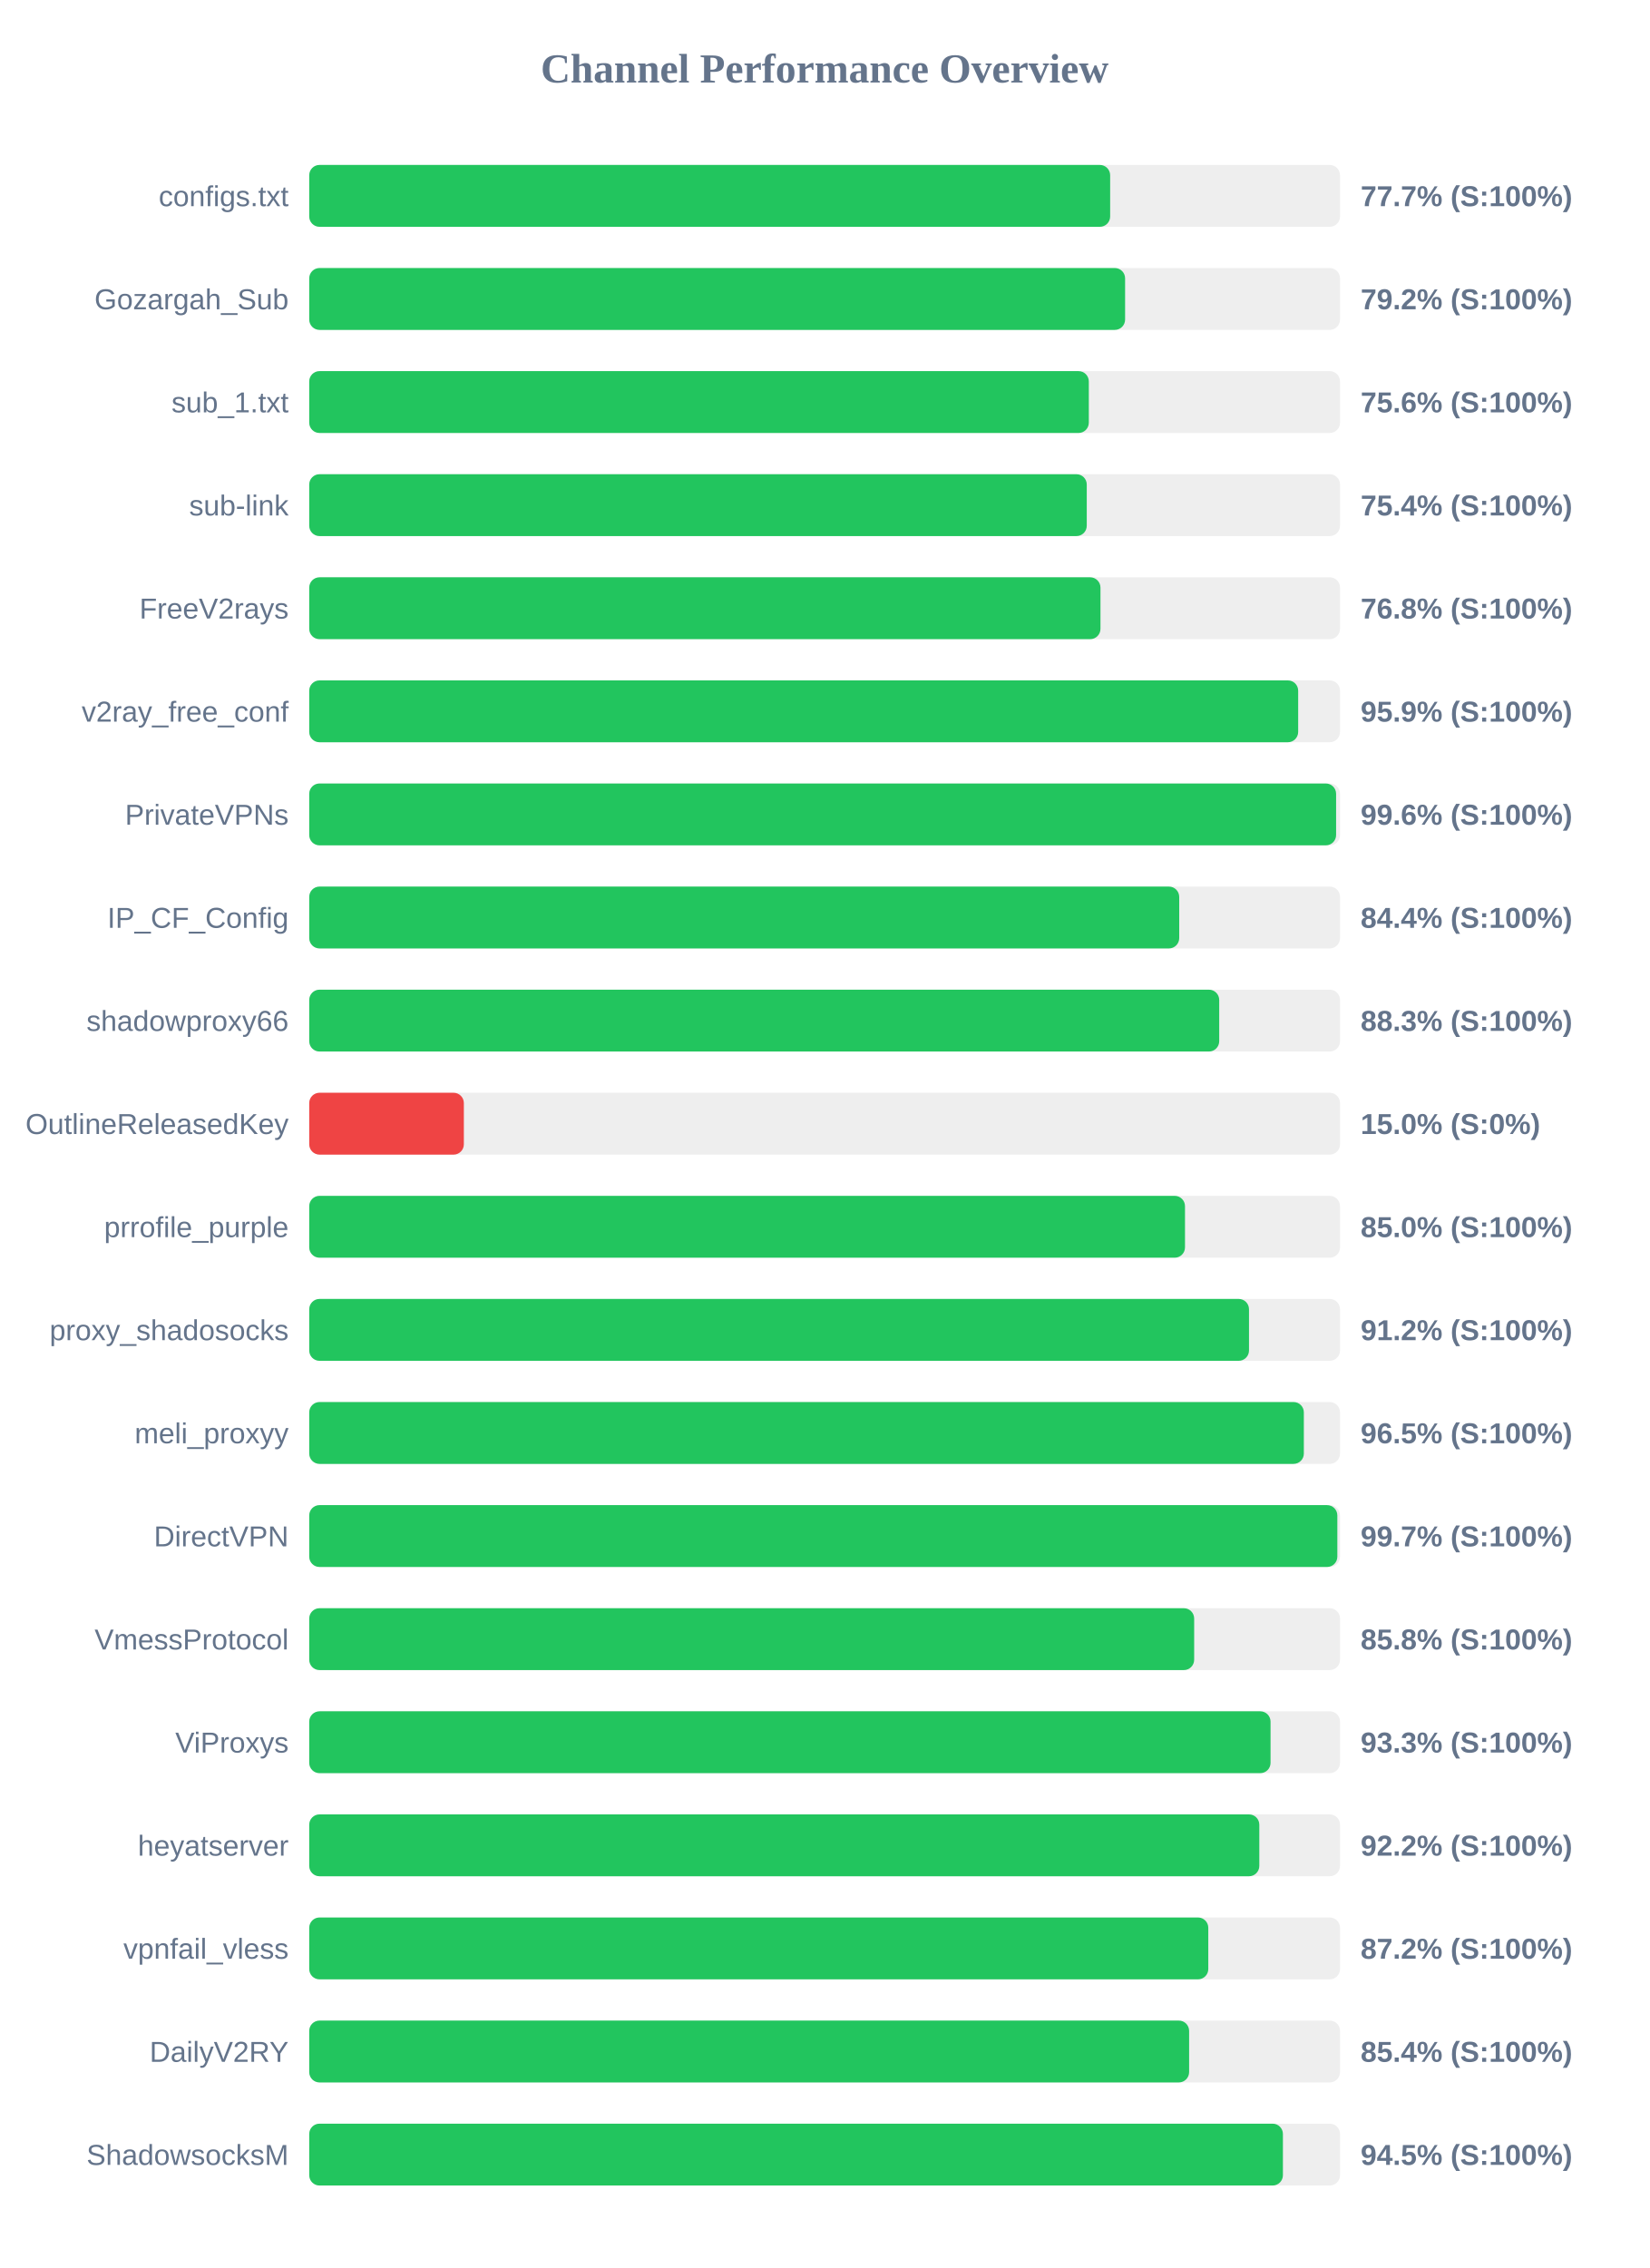
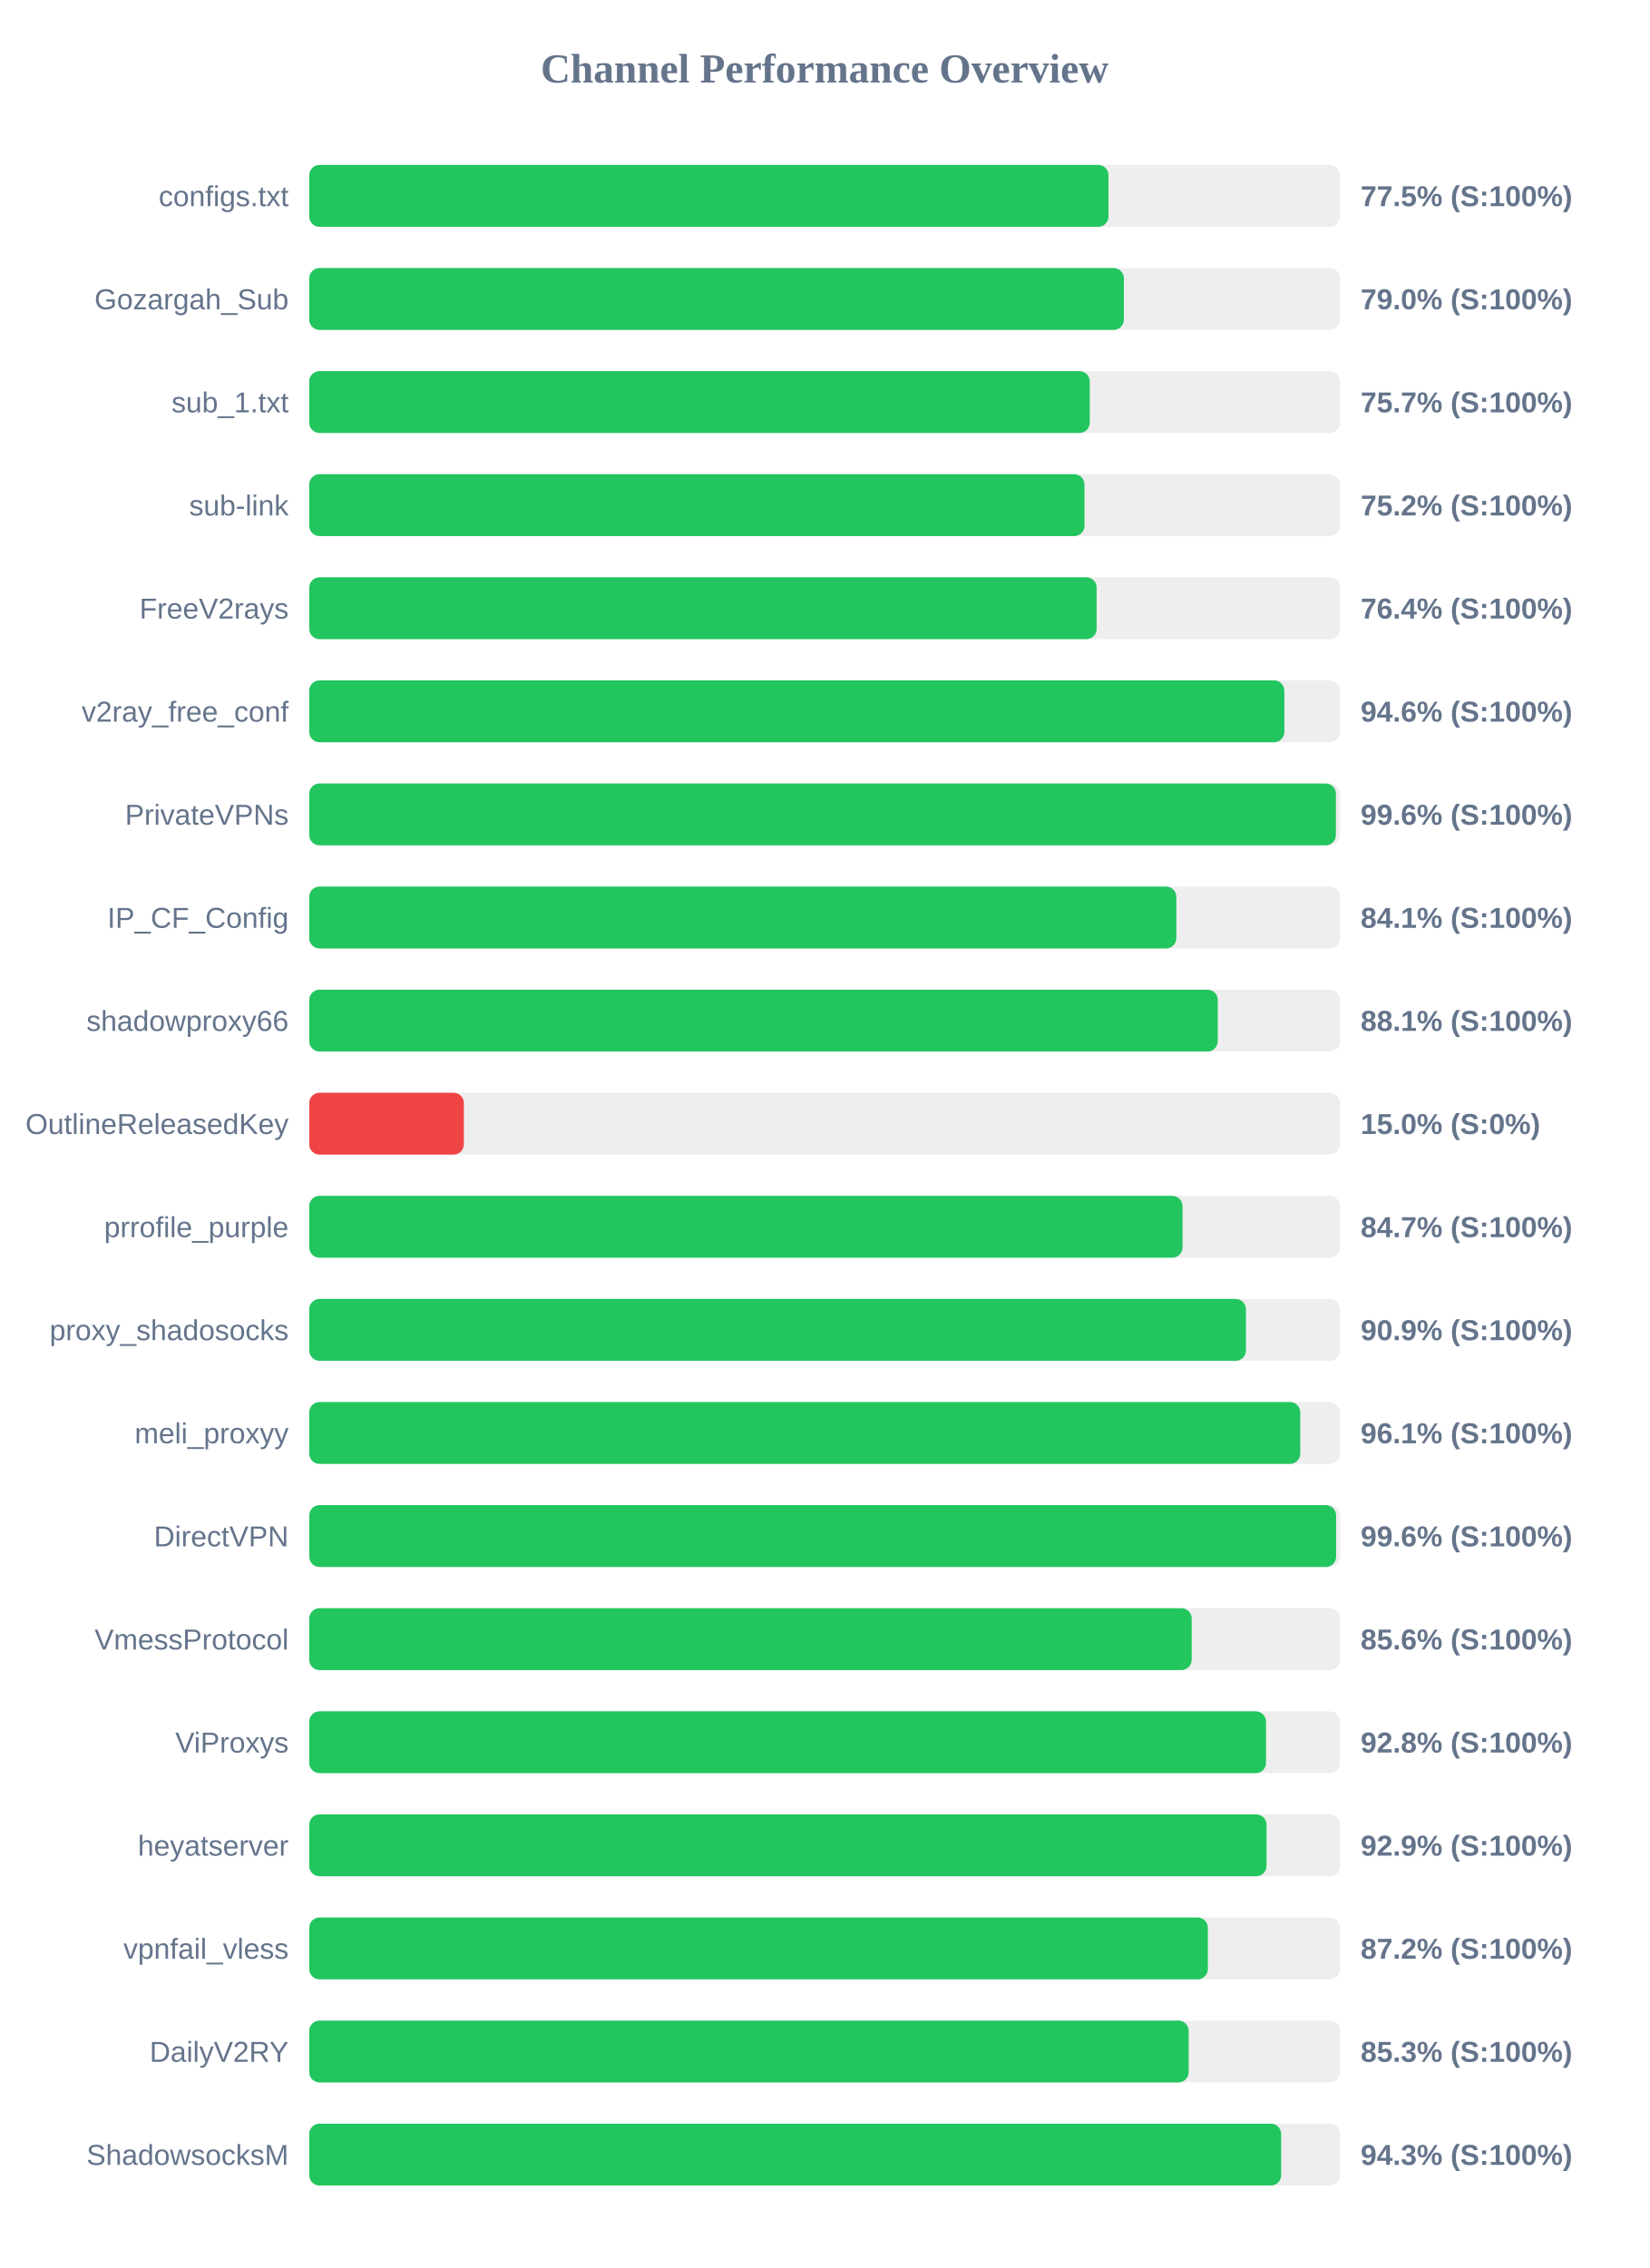
<svg xmlns="http://www.w3.org/2000/svg" width="800" height="1100" version="1.1">
  <style>
        .row { font: 14px Arial; fill: #64748b; }
        .score { font: bold 14px Arial; fill: #64748b; }
    </style>
  <text x="400" y="40" text-anchor="middle" font-size="20px" font-weight="bold" fill="#64748b">Channel Performance Overview</text>
  <rect x="150" y="80" width="500" height="30" fill="#eee" rx="5" />
-   <rect x="150" y="80" width="388.5" height="30" fill="#22c55e" rx="5" />
+   <rect x="150" y="80" width="387.7" height="30" fill="#22c55e" rx="5" />
  <text x="140" y="100" text-anchor="end" class="row">configs.txt</text>
-   <text x="660" y="100" text-anchor="start" class="score">77.7% (S:100%)</text>
+   <text x="660" y="100" text-anchor="start" class="score">77.5% (S:100%)</text>
  <rect x="150" y="130" width="500" height="30" fill="#eee" rx="5" />
-   <rect x="150" y="130" width="395.75" height="30" fill="#22c55e" rx="5" />
+   <rect x="150" y="130" width="395.15" height="30" fill="#22c55e" rx="5" />
  <text x="140" y="150" text-anchor="end" class="row">Gozargah_Sub</text>
-   <text x="660" y="150" text-anchor="start" class="score">79.2% (S:100%)</text>
+   <text x="660" y="150" text-anchor="start" class="score">79.0% (S:100%)</text>
  <rect x="150" y="180" width="500" height="30" fill="#eee" rx="5" />
-   <rect x="150" y="180" width="378.15" height="30" fill="#22c55e" rx="5" />
+   <rect x="150" y="180" width="378.6" height="30" fill="#22c55e" rx="5" />
  <text x="140" y="200" text-anchor="end" class="row">sub_1.txt</text>
-   <text x="660" y="200" text-anchor="start" class="score">75.6% (S:100%)</text>
+   <text x="660" y="200" text-anchor="start" class="score">75.7% (S:100%)</text>
  <rect x="150" y="230" width="500" height="30" fill="#eee" rx="5" />
-   <rect x="150" y="230" width="377.15" height="30" fill="#22c55e" rx="5" />
+   <rect x="150" y="230" width="376.05" height="30" fill="#22c55e" rx="5" />
  <text x="140" y="250" text-anchor="end" class="row">sub-link</text>
-   <text x="660" y="250" text-anchor="start" class="score">75.4% (S:100%)</text>
+   <text x="660" y="250" text-anchor="start" class="score">75.2% (S:100%)</text>
  <rect x="150" y="280" width="500" height="30" fill="#eee" rx="5" />
-   <rect x="150" y="280" width="383.8" height="30" fill="#22c55e" rx="5" />
+   <rect x="150" y="280" width="381.95" height="30" fill="#22c55e" rx="5" />
  <text x="140" y="300" text-anchor="end" class="row">FreeV2rays</text>
-   <text x="660" y="300" text-anchor="start" class="score">76.8% (S:100%)</text>
+   <text x="660" y="300" text-anchor="start" class="score">76.4% (S:100%)</text>
  <rect x="150" y="330" width="500" height="30" fill="#eee" rx="5" />
-   <rect x="150" y="330" width="479.7" height="30" fill="#22c55e" rx="5" />
+   <rect x="150" y="330" width="473.0" height="30" fill="#22c55e" rx="5" />
  <text x="140" y="350" text-anchor="end" class="row">v2ray_free_conf</text>
-   <text x="660" y="350" text-anchor="start" class="score">95.9% (S:100%)</text>
+   <text x="660" y="350" text-anchor="start" class="score">94.6% (S:100%)</text>
  <rect x="150" y="380" width="500" height="30" fill="#eee" rx="5" />
-   <rect x="150" y="380" width="498.1" height="30" fill="#22c55e" rx="5" />
+   <rect x="150" y="380" width="498.0" height="30" fill="#22c55e" rx="5" />
  <text x="140" y="400" text-anchor="end" class="row">PrivateVPNs</text>
  <text x="660" y="400" text-anchor="start" class="score">99.6% (S:100%)</text>
  <rect x="150" y="430" width="500" height="30" fill="#eee" rx="5" />
-   <rect x="150" y="430" width="422.0" height="30" fill="#22c55e" rx="5" />
+   <rect x="150" y="430" width="420.6" height="30" fill="#22c55e" rx="5" />
  <text x="140" y="450" text-anchor="end" class="row">IP_CF_Config</text>
-   <text x="660" y="450" text-anchor="start" class="score">84.4% (S:100%)</text>
+   <text x="660" y="450" text-anchor="start" class="score">84.1% (S:100%)</text>
  <rect x="150" y="480" width="500" height="30" fill="#eee" rx="5" />
-   <rect x="150" y="480" width="441.4" height="30" fill="#22c55e" rx="5" />
+   <rect x="150" y="480" width="440.7" height="30" fill="#22c55e" rx="5" />
  <text x="140" y="500" text-anchor="end" class="row">shadowproxy66</text>
-   <text x="660" y="500" text-anchor="start" class="score">88.3% (S:100%)</text>
+   <text x="660" y="500" text-anchor="start" class="score">88.1% (S:100%)</text>
  <rect x="150" y="530" width="500" height="30" fill="#eee" rx="5" />
  <rect x="150" y="530" width="75.0" height="30" fill="#ef4444" rx="5" />
  <text x="140" y="550" text-anchor="end" class="row">OutlineReleasedKey</text>
  <text x="660" y="550" text-anchor="start" class="score">15.0% (S:0%)</text>
  <rect x="150" y="580" width="500" height="30" fill="#eee" rx="5" />
-   <rect x="150" y="580" width="424.8" height="30" fill="#22c55e" rx="5" />
+   <rect x="150" y="580" width="423.6" height="30" fill="#22c55e" rx="5" />
  <text x="140" y="600" text-anchor="end" class="row">prrofile_purple</text>
-   <text x="660" y="600" text-anchor="start" class="score">85.0% (S:100%)</text>
+   <text x="660" y="600" text-anchor="start" class="score">84.7% (S:100%)</text>
  <rect x="150" y="630" width="500" height="30" fill="#eee" rx="5" />
-   <rect x="150" y="630" width="455.85" height="30" fill="#22c55e" rx="5" />
+   <rect x="150" y="630" width="454.35" height="30" fill="#22c55e" rx="5" />
  <text x="140" y="650" text-anchor="end" class="row">proxy_shadosocks</text>
-   <text x="660" y="650" text-anchor="start" class="score">91.2% (S:100%)</text>
+   <text x="660" y="650" text-anchor="start" class="score">90.9% (S:100%)</text>
  <rect x="150" y="680" width="500" height="30" fill="#eee" rx="5" />
-   <rect x="150" y="680" width="482.45" height="30" fill="#22c55e" rx="5" />
+   <rect x="150" y="680" width="480.7" height="30" fill="#22c55e" rx="5" />
  <text x="140" y="700" text-anchor="end" class="row">meli_proxyy</text>
-   <text x="660" y="700" text-anchor="start" class="score">96.5% (S:100%)</text>
+   <text x="660" y="700" text-anchor="start" class="score">96.1% (S:100%)</text>
  <rect x="150" y="730" width="500" height="30" fill="#eee" rx="5" />
-   <rect x="150" y="730" width="498.7" height="30" fill="#22c55e" rx="5" />
+   <rect x="150" y="730" width="498.1" height="30" fill="#22c55e" rx="5" />
  <text x="140" y="750" text-anchor="end" class="row">DirectVPN</text>
-   <text x="660" y="750" text-anchor="start" class="score">99.7% (S:100%)</text>
+   <text x="660" y="750" text-anchor="start" class="score">99.6% (S:100%)</text>
  <rect x="150" y="780" width="500" height="30" fill="#eee" rx="5" />
-   <rect x="150" y="780" width="429.25" height="30" fill="#22c55e" rx="5" />
+   <rect x="150" y="780" width="428.05" height="30" fill="#22c55e" rx="5" />
  <text x="140" y="800" text-anchor="end" class="row">VmessProtocol</text>
-   <text x="660" y="800" text-anchor="start" class="score">85.8% (S:100%)</text>
+   <text x="660" y="800" text-anchor="start" class="score">85.6% (S:100%)</text>
  <rect x="150" y="830" width="500" height="30" fill="#eee" rx="5" />
-   <rect x="150" y="830" width="466.3" height="30" fill="#22c55e" rx="5" />
+   <rect x="150" y="830" width="464.1" height="30" fill="#22c55e" rx="5" />
  <text x="140" y="850" text-anchor="end" class="row">ViProxys</text>
-   <text x="660" y="850" text-anchor="start" class="score">93.3% (S:100%)</text>
+   <text x="660" y="850" text-anchor="start" class="score">92.8% (S:100%)</text>
  <rect x="150" y="880" width="500" height="30" fill="#eee" rx="5" />
-   <rect x="150" y="880" width="460.85" height="30" fill="#22c55e" rx="5" />
+   <rect x="150" y="880" width="464.35" height="30" fill="#22c55e" rx="5" />
  <text x="140" y="900" text-anchor="end" class="row">heyatserver</text>
-   <text x="660" y="900" text-anchor="start" class="score">92.2% (S:100%)</text>
+   <text x="660" y="900" text-anchor="start" class="score">92.9% (S:100%)</text>
  <rect x="150" y="930" width="500" height="30" fill="#eee" rx="5" />
-   <rect x="150" y="930" width="436.1" height="30" fill="#22c55e" rx="5" />
+   <rect x="150" y="930" width="435.9" height="30" fill="#22c55e" rx="5" />
  <text x="140" y="950" text-anchor="end" class="row">vpnfail_vless</text>
  <text x="660" y="950" text-anchor="start" class="score">87.2% (S:100%)</text>
  <rect x="150" y="980" width="500" height="30" fill="#eee" rx="5" />
-   <rect x="150" y="980" width="426.8" height="30" fill="#22c55e" rx="5" />
+   <rect x="150" y="980" width="426.6" height="30" fill="#22c55e" rx="5" />
  <text x="140" y="1000" text-anchor="end" class="row">DailyV2RY</text>
-   <text x="660" y="1000" text-anchor="start" class="score">85.4% (S:100%)</text>
+   <text x="660" y="1000" text-anchor="start" class="score">85.3% (S:100%)</text>
  <rect x="150" y="1030" width="500" height="30" fill="#eee" rx="5" />
-   <rect x="150" y="1030" width="472.3" height="30" fill="#22c55e" rx="5" />
+   <rect x="150" y="1030" width="471.45" height="30" fill="#22c55e" rx="5" />
  <text x="140" y="1050" text-anchor="end" class="row">ShadowsocksM</text>
-   <text x="660" y="1050" text-anchor="start" class="score">94.5% (S:100%)</text>
+   <text x="660" y="1050" text-anchor="start" class="score">94.3% (S:100%)</text>
</svg>
